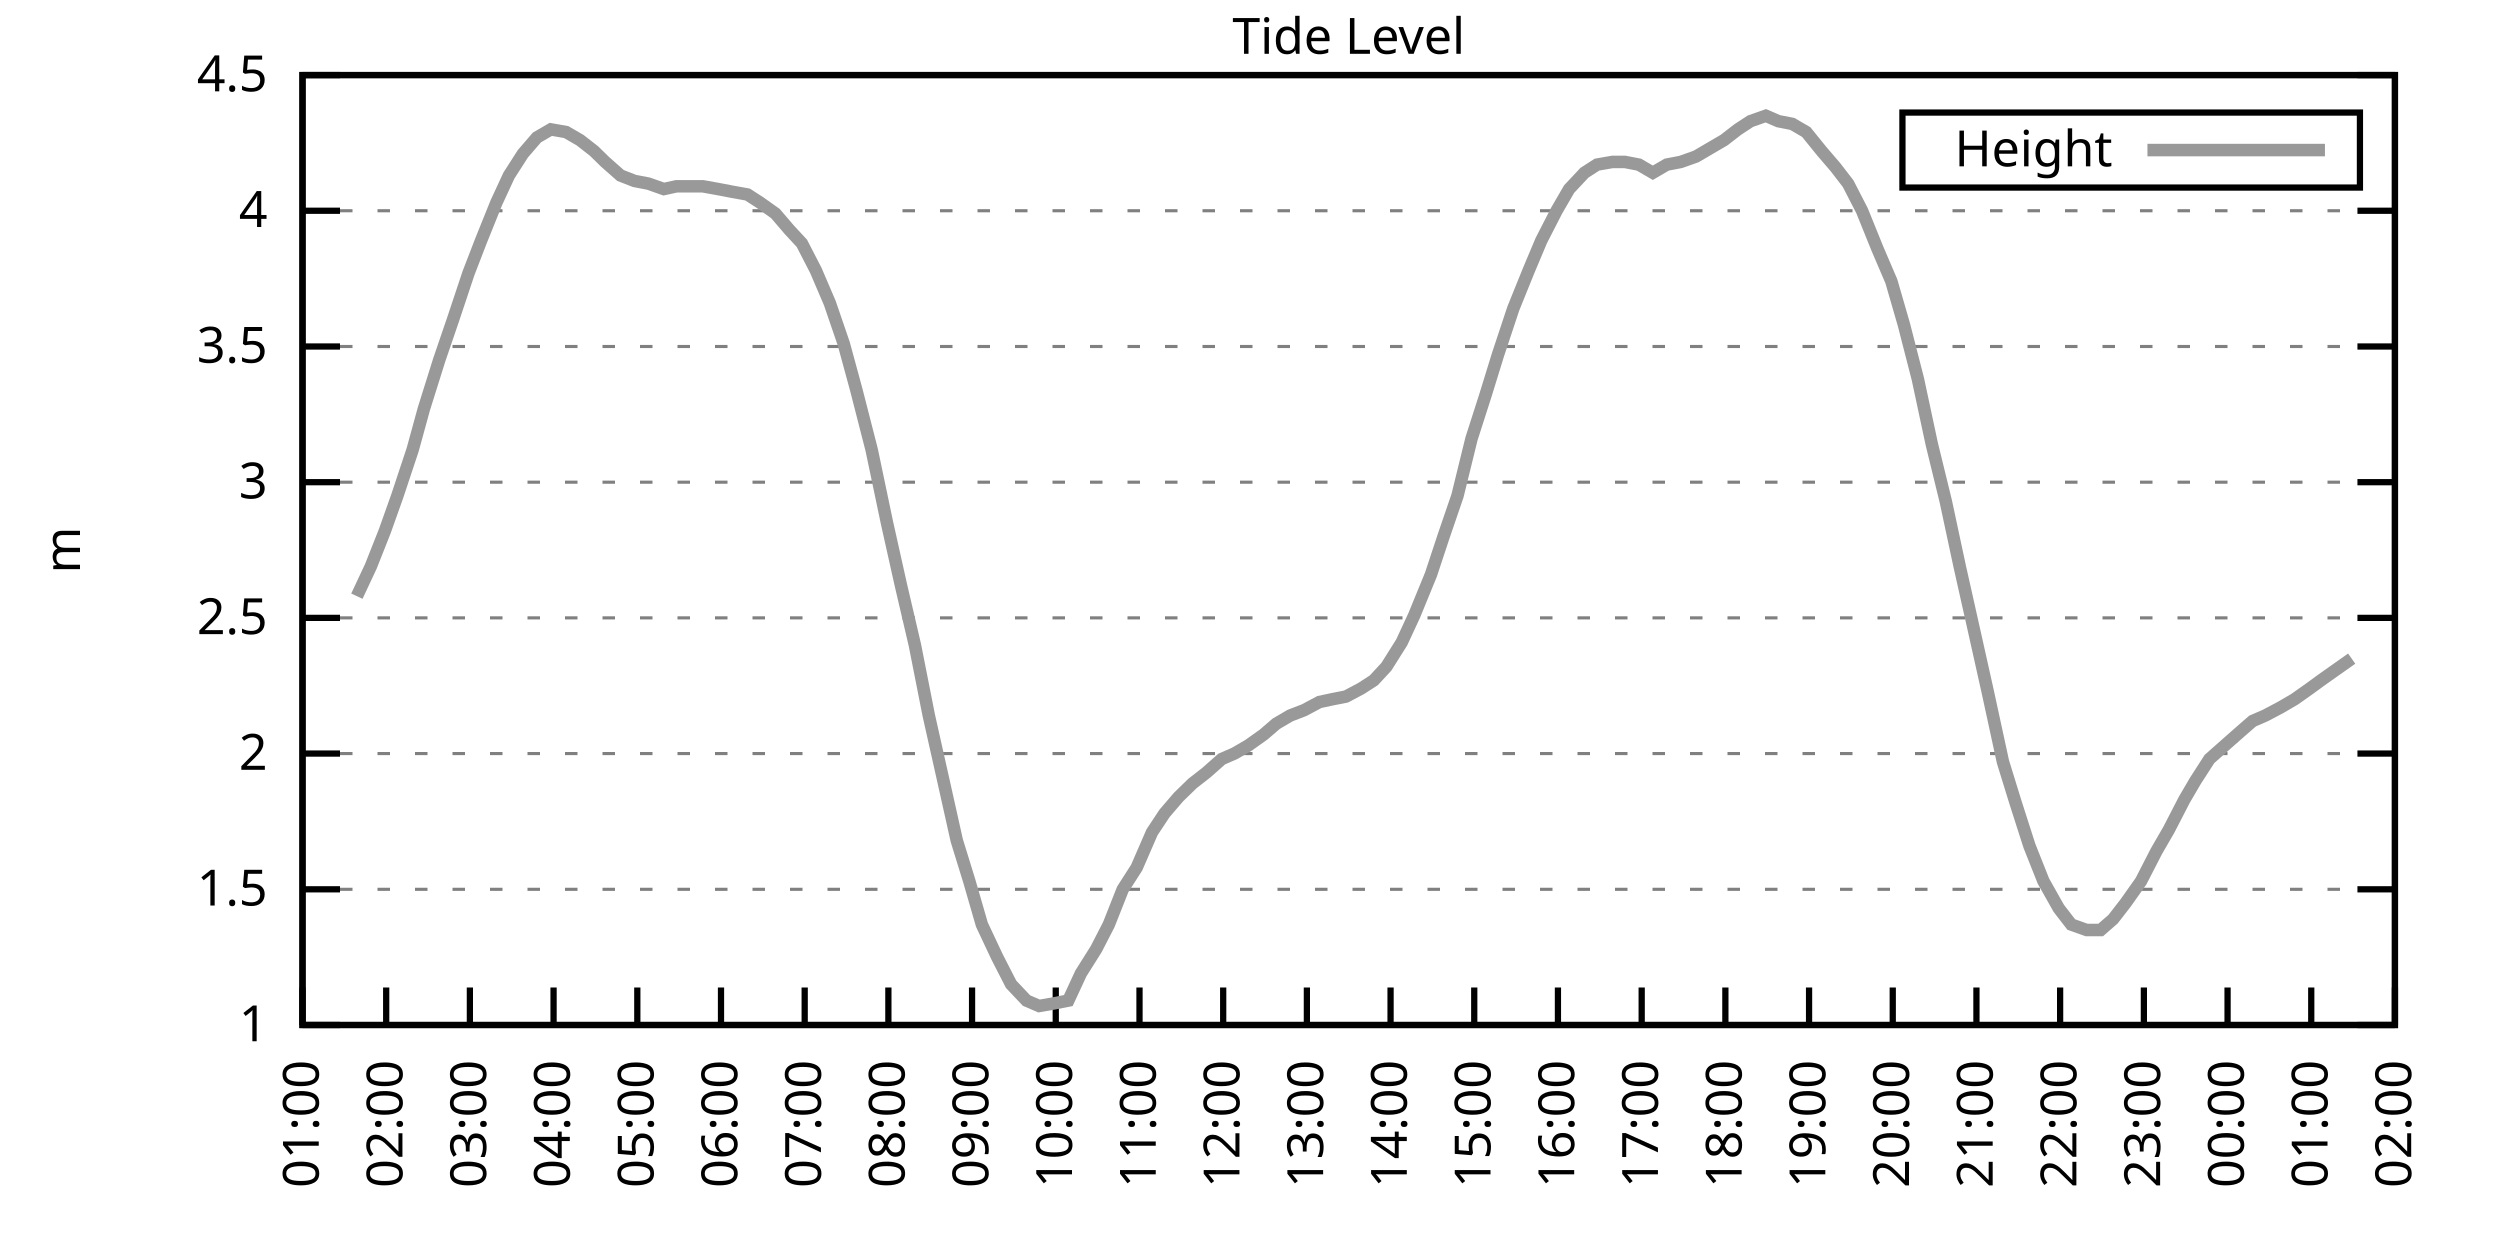
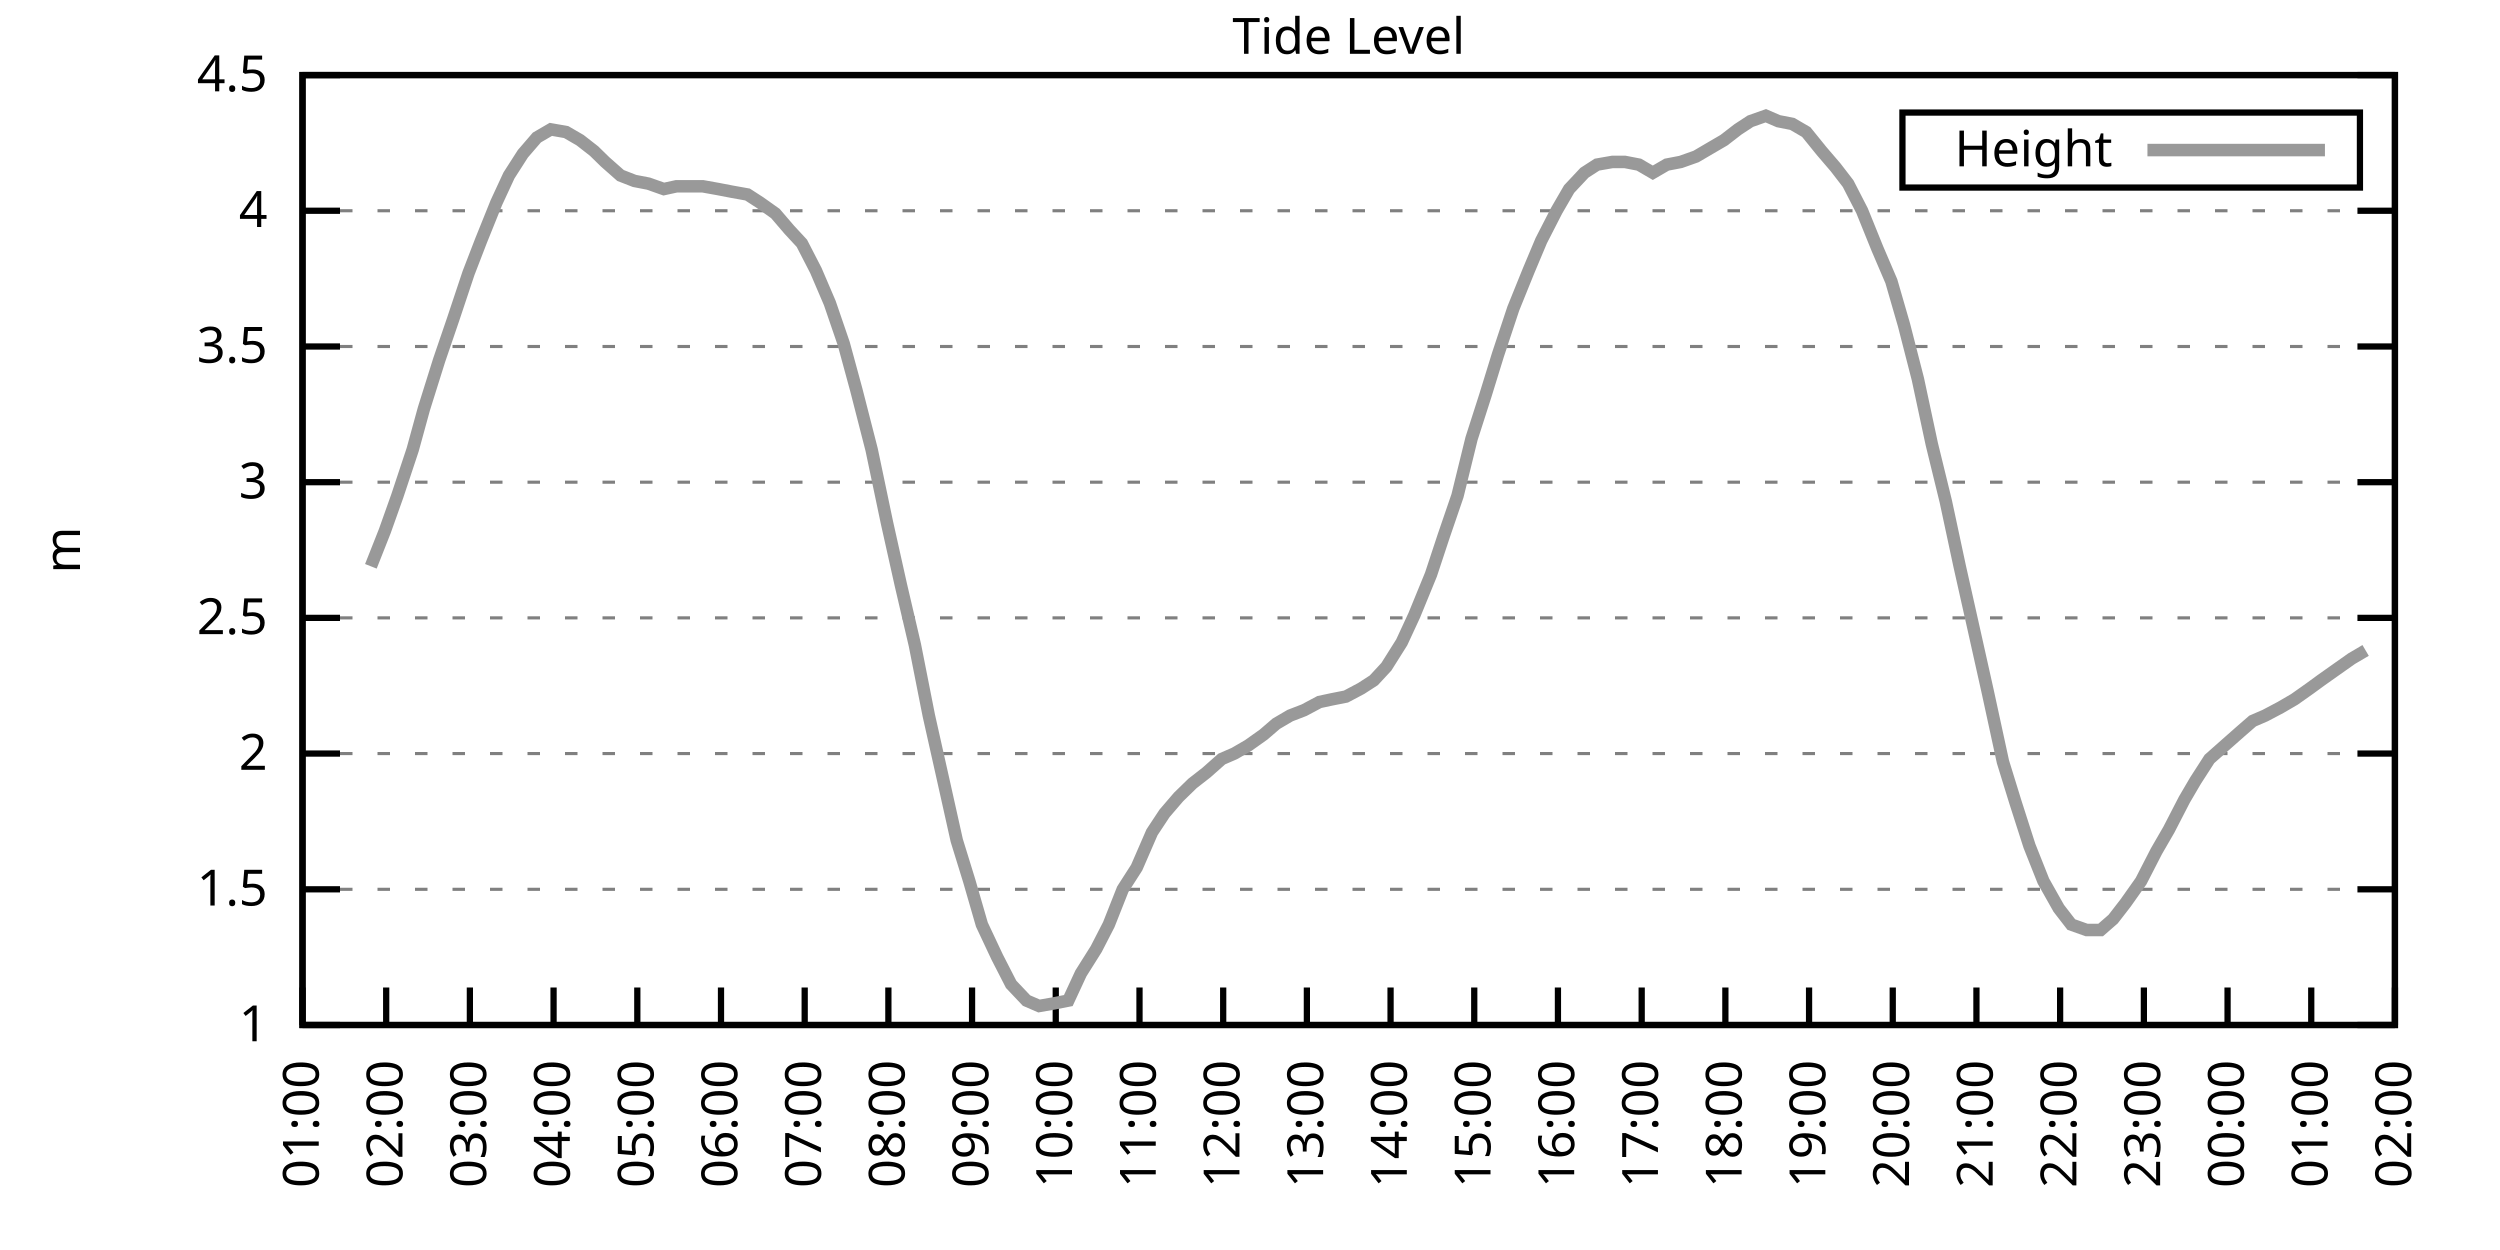
<svg xmlns="http://www.w3.org/2000/svg" xmlns:xlink="http://www.w3.org/1999/xlink" width="400" height="200" viewBox="0 0 400 200">
  <g id="gnuplot_canvas">
    <rect x="0" y="0" width="400" height="200" fill="none" />
    <defs>
      <circle id="gpDot" r="0.5" stroke-width="0.5" stroke="currentColor" />
      <path id="gpPt0" stroke-width="0.333" stroke="currentColor" d="M-1,0 h2 M0,-1 v2" />
      <path id="gpPt1" stroke-width="0.333" stroke="currentColor" d="M-1,-1 L1,1 M1,-1 L-1,1" />
      <path id="gpPt2" stroke-width="0.333" stroke="currentColor" d="M-1,0 L1,0 M0,-1 L0,1 M-1,-1 L1,1 M-1,1 L1,-1" />
      <rect id="gpPt3" stroke-width="0.333" stroke="currentColor" x="-1" y="-1" width="2" height="2" />
      <rect id="gpPt4" stroke-width="0.333" stroke="currentColor" fill="currentColor" x="-1" y="-1" width="2" height="2" />
      <circle id="gpPt5" stroke-width="0.333" stroke="currentColor" cx="0" cy="0" r="1" />
      <use xlink:href="#gpPt5" id="gpPt6" fill="currentColor" stroke="none" />
      <path id="gpPt7" stroke-width="0.333" stroke="currentColor" d="M0,-1.33 L-1.33,0.67 L1.33,0.67 z" />
      <use xlink:href="#gpPt7" id="gpPt8" fill="currentColor" stroke="none" />
      <use xlink:href="#gpPt7" id="gpPt9" stroke="currentColor" transform="rotate(180)" />
      <use xlink:href="#gpPt9" id="gpPt10" fill="currentColor" stroke="none" />
      <use xlink:href="#gpPt3" id="gpPt11" stroke="currentColor" transform="rotate(45)" />
      <use xlink:href="#gpPt11" id="gpPt12" fill="currentColor" stroke="none" />
      <path id="gpPt13" stroke-width="0.333" stroke="currentColor" d="M0,1.330 L1.265,0.411 L0.782,-1.067 L-0.782,-1.076 L-1.265,0.411 z" />
      <use xlink:href="#gpPt13" id="gpPt14" fill="currentColor" stroke="none" />
      <filter id="textbox" filterUnits="objectBoundingBox" x="0" y="0" height="1" width="1">
        <feFlood flood-color="white" flood-opacity="1" result="bgnd" />
        <feComposite in="SourceGraphic" in2="bgnd" operator="atop" />
      </filter>
      <filter id="greybox" filterUnits="objectBoundingBox" x="0" y="0" height="1" width="1">
        <feFlood flood-color="lightgrey" flood-opacity="1" result="grey" />
        <feComposite in="SourceGraphic" in2="grey" operator="atop" />
      </filter>
    </defs>
    <g fill="none" color="white" stroke="currentColor" stroke-width="1.00" stroke-linecap="butt" stroke-linejoin="miter">
</g>
    <g fill="none" color="black" stroke="currentColor" stroke-width="1.00" stroke-linecap="butt" stroke-linejoin="miter">
      <g stroke="none" shape-rendering="crispEdges">
        <polygon fill="rgb(255, 255, 255)" points="48.40,164.00 383.18,164.00 383.18,12.02 48.40,12.02 " />
      </g>
    </g>
    <g fill="none" color="black" stroke="currentColor" stroke-width="1.00" stroke-linecap="butt" stroke-linejoin="miter">
</g>
    <g fill="none" color="black" stroke="black" stroke-width="0.50" stroke-linecap="butt" stroke-linejoin="miter">
</g>
    <g fill="none" color="gray" stroke="currentColor" stroke-width="0.50" stroke-linecap="butt" stroke-linejoin="miter">
      <path stroke="gray" stroke-dasharray="2,4" class="gridline" d="M48.40,164.00 L383.19,164.00  " />
    </g>
    <g fill="none" color="gray" stroke="gray" stroke-width="1.00" stroke-linecap="butt" stroke-linejoin="miter">
</g>
    <g fill="none" color="black" stroke="currentColor" stroke-width="1.00" stroke-linecap="butt" stroke-linejoin="miter">
      <path stroke="black" d="M48.40,164.00 L54.40,164.00 M383.19,164.00 L377.19,164.00  " />
      <g transform="translate(42.80,166.60)" stroke="none" fill="black" font-family="Sans" font-size="8.00" text-anchor="end">
        <text>
          <tspan font-family="Sans"> 1</tspan>
        </text>
      </g>
    </g>
    <g fill="none" color="black" stroke="currentColor" stroke-width="1.00" stroke-linecap="butt" stroke-linejoin="miter">
</g>
    <g fill="none" color="black" stroke="black" stroke-width="0.50" stroke-linecap="butt" stroke-linejoin="miter">
</g>
    <g fill="none" color="gray" stroke="currentColor" stroke-width="0.50" stroke-linecap="butt" stroke-linejoin="miter">
      <path stroke="gray" stroke-dasharray="2,4" class="gridline" d="M48.40,142.29 L383.19,142.29  " />
    </g>
    <g fill="none" color="gray" stroke="gray" stroke-width="1.00" stroke-linecap="butt" stroke-linejoin="miter">
</g>
    <g fill="none" color="black" stroke="currentColor" stroke-width="1.00" stroke-linecap="butt" stroke-linejoin="miter">
      <path stroke="black" d="M48.40,142.29 L54.40,142.29 M383.19,142.29 L377.19,142.29  " />
      <g transform="translate(42.80,144.89)" stroke="none" fill="black" font-family="Sans" font-size="8.00" text-anchor="end">
        <text>
          <tspan font-family="Sans"> 1.5</tspan>
        </text>
      </g>
    </g>
    <g fill="none" color="black" stroke="currentColor" stroke-width="1.00" stroke-linecap="butt" stroke-linejoin="miter">
</g>
    <g fill="none" color="black" stroke="black" stroke-width="0.50" stroke-linecap="butt" stroke-linejoin="miter">
</g>
    <g fill="none" color="gray" stroke="currentColor" stroke-width="0.50" stroke-linecap="butt" stroke-linejoin="miter">
      <path stroke="gray" stroke-dasharray="2,4" class="gridline" d="M48.40,120.57 L383.19,120.57  " />
    </g>
    <g fill="none" color="gray" stroke="gray" stroke-width="1.00" stroke-linecap="butt" stroke-linejoin="miter">
</g>
    <g fill="none" color="black" stroke="currentColor" stroke-width="1.00" stroke-linecap="butt" stroke-linejoin="miter">
      <path stroke="black" d="M48.40,120.57 L54.40,120.57 M383.19,120.57 L377.19,120.57  " />
      <g transform="translate(42.80,123.17)" stroke="none" fill="black" font-family="Sans" font-size="8.00" text-anchor="end">
        <text>
          <tspan font-family="Sans"> 2</tspan>
        </text>
      </g>
    </g>
    <g fill="none" color="black" stroke="currentColor" stroke-width="1.00" stroke-linecap="butt" stroke-linejoin="miter">
</g>
    <g fill="none" color="black" stroke="black" stroke-width="0.50" stroke-linecap="butt" stroke-linejoin="miter">
</g>
    <g fill="none" color="gray" stroke="currentColor" stroke-width="0.50" stroke-linecap="butt" stroke-linejoin="miter">
      <path stroke="gray" stroke-dasharray="2,4" class="gridline" d="M48.40,98.86 L383.19,98.86  " />
    </g>
    <g fill="none" color="gray" stroke="gray" stroke-width="1.00" stroke-linecap="butt" stroke-linejoin="miter">
</g>
    <g fill="none" color="black" stroke="currentColor" stroke-width="1.00" stroke-linecap="butt" stroke-linejoin="miter">
      <path stroke="black" d="M48.40,98.86 L54.40,98.86 M383.19,98.86 L377.19,98.86  " />
      <g transform="translate(42.80,101.46)" stroke="none" fill="black" font-family="Sans" font-size="8.00" text-anchor="end">
        <text>
          <tspan font-family="Sans"> 2.5</tspan>
        </text>
      </g>
    </g>
    <g fill="none" color="black" stroke="currentColor" stroke-width="1.00" stroke-linecap="butt" stroke-linejoin="miter">
</g>
    <g fill="none" color="black" stroke="black" stroke-width="0.50" stroke-linecap="butt" stroke-linejoin="miter">
</g>
    <g fill="none" color="gray" stroke="currentColor" stroke-width="0.50" stroke-linecap="butt" stroke-linejoin="miter">
      <path stroke="gray" stroke-dasharray="2,4" class="gridline" d="M48.40,77.15 L383.19,77.15  " />
    </g>
    <g fill="none" color="gray" stroke="gray" stroke-width="1.00" stroke-linecap="butt" stroke-linejoin="miter">
</g>
    <g fill="none" color="black" stroke="currentColor" stroke-width="1.00" stroke-linecap="butt" stroke-linejoin="miter">
      <path stroke="black" d="M48.40,77.15 L54.40,77.15 M383.19,77.15 L377.19,77.15  " />
      <g transform="translate(42.80,79.75)" stroke="none" fill="black" font-family="Sans" font-size="8.00" text-anchor="end">
        <text>
          <tspan font-family="Sans"> 3</tspan>
        </text>
      </g>
    </g>
    <g fill="none" color="black" stroke="currentColor" stroke-width="1.00" stroke-linecap="butt" stroke-linejoin="miter">
</g>
    <g fill="none" color="black" stroke="black" stroke-width="0.50" stroke-linecap="butt" stroke-linejoin="miter">
</g>
    <g fill="none" color="gray" stroke="currentColor" stroke-width="0.50" stroke-linecap="butt" stroke-linejoin="miter">
      <path stroke="gray" stroke-dasharray="2,4" class="gridline" d="M48.40,55.44 L383.19,55.44  " />
    </g>
    <g fill="none" color="gray" stroke="gray" stroke-width="1.00" stroke-linecap="butt" stroke-linejoin="miter">
</g>
    <g fill="none" color="black" stroke="currentColor" stroke-width="1.00" stroke-linecap="butt" stroke-linejoin="miter">
      <path stroke="black" d="M48.40,55.44 L54.40,55.44 M383.19,55.44 L377.19,55.44  " />
      <g transform="translate(42.80,58.04)" stroke="none" fill="black" font-family="Sans" font-size="8.00" text-anchor="end">
        <text>
          <tspan font-family="Sans"> 3.5</tspan>
        </text>
      </g>
    </g>
    <g fill="none" color="black" stroke="currentColor" stroke-width="1.00" stroke-linecap="butt" stroke-linejoin="miter">
</g>
    <g fill="none" color="black" stroke="black" stroke-width="0.50" stroke-linecap="butt" stroke-linejoin="miter">
</g>
    <g fill="none" color="gray" stroke="currentColor" stroke-width="0.50" stroke-linecap="butt" stroke-linejoin="miter">
      <path stroke="gray" stroke-dasharray="2,4" class="gridline" d="M48.40,33.72 L383.19,33.72  " />
    </g>
    <g fill="none" color="gray" stroke="gray" stroke-width="1.00" stroke-linecap="butt" stroke-linejoin="miter">
</g>
    <g fill="none" color="black" stroke="currentColor" stroke-width="1.00" stroke-linecap="butt" stroke-linejoin="miter">
      <path stroke="black" d="M48.40,33.72 L54.40,33.72 M383.19,33.72 L377.19,33.72  " />
      <g transform="translate(42.80,36.32)" stroke="none" fill="black" font-family="Sans" font-size="8.00" text-anchor="end">
        <text>
          <tspan font-family="Sans"> 4</tspan>
        </text>
      </g>
    </g>
    <g fill="none" color="black" stroke="currentColor" stroke-width="1.00" stroke-linecap="butt" stroke-linejoin="miter">
</g>
    <g fill="none" color="black" stroke="black" stroke-width="0.50" stroke-linecap="butt" stroke-linejoin="miter">
</g>
    <g fill="none" color="gray" stroke="currentColor" stroke-width="0.50" stroke-linecap="butt" stroke-linejoin="miter">
      <path stroke="gray" stroke-dasharray="2,4" class="gridline" d="M48.40,12.01 L383.19,12.01  " />
    </g>
    <g fill="none" color="gray" stroke="gray" stroke-width="1.00" stroke-linecap="butt" stroke-linejoin="miter">
</g>
    <g fill="none" color="black" stroke="currentColor" stroke-width="1.00" stroke-linecap="butt" stroke-linejoin="miter">
      <path stroke="black" d="M48.40,12.01 L54.40,12.01 M383.19,12.01 L377.19,12.01  " />
      <g transform="translate(42.80,14.61)" stroke="none" fill="black" font-family="Sans" font-size="8.00" text-anchor="end">
        <text>
          <tspan font-family="Sans"> 4.5</tspan>
        </text>
      </g>
    </g>
    <g fill="none" color="black" stroke="currentColor" stroke-width="1.00" stroke-linecap="butt" stroke-linejoin="miter">
      <path stroke="black" d="M48.40,164.00 L48.40,158.00  " />
      <g transform="translate(51.00,169.60) rotate(270.00)" stroke="none" fill="black" font-family="Sans" font-size="8.00" text-anchor="end">
        <text>
          <tspan font-family="Sans">01:00</tspan>
        </text>
      </g>
    </g>
    <g fill="none" color="black" stroke="currentColor" stroke-width="1.00" stroke-linecap="butt" stroke-linejoin="miter">
      <path stroke="black" d="M61.79,164.00 L61.79,158.00  " />
      <g transform="translate(64.39,169.60) rotate(270.00)" stroke="none" fill="black" font-family="Sans" font-size="8.00" text-anchor="end">
        <text>
          <tspan font-family="Sans">02:00</tspan>
        </text>
      </g>
    </g>
    <g fill="none" color="black" stroke="currentColor" stroke-width="1.00" stroke-linecap="butt" stroke-linejoin="miter">
      <path stroke="black" d="M75.18,164.00 L75.18,158.00  " />
      <g transform="translate(77.78,169.60) rotate(270.00)" stroke="none" fill="black" font-family="Sans" font-size="8.00" text-anchor="end">
        <text>
          <tspan font-family="Sans">03:00</tspan>
        </text>
      </g>
    </g>
    <g fill="none" color="black" stroke="currentColor" stroke-width="1.00" stroke-linecap="butt" stroke-linejoin="miter">
      <path stroke="black" d="M88.57,164.00 L88.57,158.00  " />
      <g transform="translate(91.17,169.60) rotate(270.00)" stroke="none" fill="black" font-family="Sans" font-size="8.00" text-anchor="end">
        <text>
          <tspan font-family="Sans">04:00</tspan>
        </text>
      </g>
    </g>
    <g fill="none" color="black" stroke="currentColor" stroke-width="1.00" stroke-linecap="butt" stroke-linejoin="miter">
      <path stroke="black" d="M101.97,164.00 L101.97,158.00  " />
      <g transform="translate(104.57,169.60) rotate(270.00)" stroke="none" fill="black" font-family="Sans" font-size="8.00" text-anchor="end">
        <text>
          <tspan font-family="Sans">05:00</tspan>
        </text>
      </g>
    </g>
    <g fill="none" color="black" stroke="currentColor" stroke-width="1.00" stroke-linecap="butt" stroke-linejoin="miter">
      <path stroke="black" d="M115.36,164.00 L115.36,158.00  " />
      <g transform="translate(117.96,169.60) rotate(270.00)" stroke="none" fill="black" font-family="Sans" font-size="8.00" text-anchor="end">
        <text>
          <tspan font-family="Sans">06:00</tspan>
        </text>
      </g>
    </g>
    <g fill="none" color="black" stroke="currentColor" stroke-width="1.00" stroke-linecap="butt" stroke-linejoin="miter">
      <path stroke="black" d="M128.75,164.00 L128.75,158.00  " />
      <g transform="translate(131.35,169.60) rotate(270.00)" stroke="none" fill="black" font-family="Sans" font-size="8.00" text-anchor="end">
        <text>
          <tspan font-family="Sans">07:00</tspan>
        </text>
      </g>
    </g>
    <g fill="none" color="black" stroke="currentColor" stroke-width="1.00" stroke-linecap="butt" stroke-linejoin="miter">
      <path stroke="black" d="M142.14,164.00 L142.14,158.00  " />
      <g transform="translate(144.74,169.60) rotate(270.00)" stroke="none" fill="black" font-family="Sans" font-size="8.00" text-anchor="end">
        <text>
          <tspan font-family="Sans">08:00</tspan>
        </text>
      </g>
    </g>
    <g fill="none" color="black" stroke="currentColor" stroke-width="1.00" stroke-linecap="butt" stroke-linejoin="miter">
      <path stroke="black" d="M155.53,164.00 L155.53,158.00  " />
      <g transform="translate(158.13,169.60) rotate(270.00)" stroke="none" fill="black" font-family="Sans" font-size="8.00" text-anchor="end">
        <text>
          <tspan font-family="Sans">09:00</tspan>
        </text>
      </g>
    </g>
    <g fill="none" color="black" stroke="currentColor" stroke-width="1.00" stroke-linecap="butt" stroke-linejoin="miter">
      <path stroke="black" d="M168.92,164.00 L168.92,158.00  " />
      <g transform="translate(171.52,169.60) rotate(270.00)" stroke="none" fill="black" font-family="Sans" font-size="8.00" text-anchor="end">
        <text>
          <tspan font-family="Sans">10:00</tspan>
        </text>
      </g>
    </g>
    <g fill="none" color="black" stroke="currentColor" stroke-width="1.00" stroke-linecap="butt" stroke-linejoin="miter">
      <path stroke="black" d="M182.32,164.00 L182.32,158.00  " />
      <g transform="translate(184.92,169.60) rotate(270.00)" stroke="none" fill="black" font-family="Sans" font-size="8.00" text-anchor="end">
        <text>
          <tspan font-family="Sans">11:00</tspan>
        </text>
      </g>
    </g>
    <g fill="none" color="black" stroke="currentColor" stroke-width="1.00" stroke-linecap="butt" stroke-linejoin="miter">
      <path stroke="black" d="M195.71,164.00 L195.71,158.00  " />
      <g transform="translate(198.31,169.60) rotate(270.00)" stroke="none" fill="black" font-family="Sans" font-size="8.00" text-anchor="end">
        <text>
          <tspan font-family="Sans">12:00</tspan>
        </text>
      </g>
    </g>
    <g fill="none" color="black" stroke="currentColor" stroke-width="1.00" stroke-linecap="butt" stroke-linejoin="miter">
      <path stroke="black" d="M209.10,164.00 L209.10,158.00  " />
      <g transform="translate(211.70,169.60) rotate(270.00)" stroke="none" fill="black" font-family="Sans" font-size="8.00" text-anchor="end">
        <text>
          <tspan font-family="Sans">13:00</tspan>
        </text>
      </g>
    </g>
    <g fill="none" color="black" stroke="currentColor" stroke-width="1.00" stroke-linecap="butt" stroke-linejoin="miter">
      <path stroke="black" d="M222.49,164.00 L222.49,158.00  " />
      <g transform="translate(225.09,169.60) rotate(270.00)" stroke="none" fill="black" font-family="Sans" font-size="8.00" text-anchor="end">
        <text>
          <tspan font-family="Sans">14:00</tspan>
        </text>
      </g>
    </g>
    <g fill="none" color="black" stroke="currentColor" stroke-width="1.00" stroke-linecap="butt" stroke-linejoin="miter">
      <path stroke="black" d="M235.88,164.00 L235.88,158.00  " />
      <g transform="translate(238.48,169.60) rotate(270.00)" stroke="none" fill="black" font-family="Sans" font-size="8.00" text-anchor="end">
        <text>
          <tspan font-family="Sans">15:00</tspan>
        </text>
      </g>
    </g>
    <g fill="none" color="black" stroke="currentColor" stroke-width="1.00" stroke-linecap="butt" stroke-linejoin="miter">
      <path stroke="black" d="M249.27,164.00 L249.27,158.00  " />
      <g transform="translate(251.87,169.60) rotate(270.00)" stroke="none" fill="black" font-family="Sans" font-size="8.00" text-anchor="end">
        <text>
          <tspan font-family="Sans">16:00</tspan>
        </text>
      </g>
    </g>
    <g fill="none" color="black" stroke="currentColor" stroke-width="1.00" stroke-linecap="butt" stroke-linejoin="miter">
      <path stroke="black" d="M262.67,164.00 L262.67,158.00  " />
      <g transform="translate(265.27,169.60) rotate(270.00)" stroke="none" fill="black" font-family="Sans" font-size="8.00" text-anchor="end">
        <text>
          <tspan font-family="Sans">17:00</tspan>
        </text>
      </g>
    </g>
    <g fill="none" color="black" stroke="currentColor" stroke-width="1.00" stroke-linecap="butt" stroke-linejoin="miter">
      <path stroke="black" d="M276.06,164.00 L276.06,158.00  " />
      <g transform="translate(278.66,169.60) rotate(270.00)" stroke="none" fill="black" font-family="Sans" font-size="8.00" text-anchor="end">
        <text>
          <tspan font-family="Sans">18:00</tspan>
        </text>
      </g>
    </g>
    <g fill="none" color="black" stroke="currentColor" stroke-width="1.00" stroke-linecap="butt" stroke-linejoin="miter">
      <path stroke="black" d="M289.45,164.00 L289.45,158.00  " />
      <g transform="translate(292.05,169.60) rotate(270.00)" stroke="none" fill="black" font-family="Sans" font-size="8.00" text-anchor="end">
        <text>
          <tspan font-family="Sans">19:00</tspan>
        </text>
      </g>
    </g>
    <g fill="none" color="black" stroke="currentColor" stroke-width="1.00" stroke-linecap="butt" stroke-linejoin="miter">
      <path stroke="black" d="M302.84,164.00 L302.84,158.00  " />
      <g transform="translate(305.44,169.60) rotate(270.00)" stroke="none" fill="black" font-family="Sans" font-size="8.00" text-anchor="end">
        <text>
          <tspan font-family="Sans">20:00</tspan>
        </text>
      </g>
    </g>
    <g fill="none" color="black" stroke="currentColor" stroke-width="1.00" stroke-linecap="butt" stroke-linejoin="miter">
      <path stroke="black" d="M316.23,164.00 L316.23,158.00  " />
      <g transform="translate(318.83,169.60) rotate(270.00)" stroke="none" fill="black" font-family="Sans" font-size="8.00" text-anchor="end">
        <text>
          <tspan font-family="Sans">21:00</tspan>
        </text>
      </g>
    </g>
    <g fill="none" color="black" stroke="currentColor" stroke-width="1.00" stroke-linecap="butt" stroke-linejoin="miter">
      <path stroke="black" d="M329.62,164.00 L329.62,158.00  " />
      <g transform="translate(332.22,169.60) rotate(270.00)" stroke="none" fill="black" font-family="Sans" font-size="8.00" text-anchor="end">
        <text>
          <tspan font-family="Sans">22:00</tspan>
        </text>
      </g>
    </g>
    <g fill="none" color="black" stroke="currentColor" stroke-width="1.00" stroke-linecap="butt" stroke-linejoin="miter">
      <path stroke="black" d="M343.02,164.00 L343.02,158.00  " />
      <g transform="translate(345.62,169.60) rotate(270.00)" stroke="none" fill="black" font-family="Sans" font-size="8.00" text-anchor="end">
        <text>
          <tspan font-family="Sans">23:00</tspan>
        </text>
      </g>
    </g>
    <g fill="none" color="black" stroke="currentColor" stroke-width="1.00" stroke-linecap="butt" stroke-linejoin="miter">
      <path stroke="black" d="M356.41,164.00 L356.41,158.00  " />
      <g transform="translate(359.01,169.60) rotate(270.00)" stroke="none" fill="black" font-family="Sans" font-size="8.00" text-anchor="end">
        <text>
          <tspan font-family="Sans">00:00</tspan>
        </text>
      </g>
    </g>
    <g fill="none" color="black" stroke="currentColor" stroke-width="1.00" stroke-linecap="butt" stroke-linejoin="miter">
      <path stroke="black" d="M369.80,164.00 L369.80,158.00  " />
      <g transform="translate(372.40,169.60) rotate(270.00)" stroke="none" fill="black" font-family="Sans" font-size="8.00" text-anchor="end">
        <text>
          <tspan font-family="Sans">01:00</tspan>
        </text>
      </g>
    </g>
    <g fill="none" color="black" stroke="currentColor" stroke-width="1.00" stroke-linecap="butt" stroke-linejoin="miter">
      <path stroke="black" d="M383.19,164.00 L383.19,158.00  " />
      <g transform="translate(385.79,169.60) rotate(270.00)" stroke="none" fill="black" font-family="Sans" font-size="8.00" text-anchor="end">
        <text>
          <tspan font-family="Sans">02:00</tspan>
        </text>
      </g>
    </g>
    <g fill="none" color="black" stroke="currentColor" stroke-width="1.00" stroke-linecap="butt" stroke-linejoin="miter">
</g>
    <g fill="none" color="black" stroke="currentColor" stroke-width="1.00" stroke-linecap="butt" stroke-linejoin="miter">
      <path stroke="black" d="M48.40,12.01 L48.40,164.00 L383.19,164.00 L383.19,12.01 L48.40,12.01 Z  " />
    </g>
    <g fill="none" color="black" stroke="currentColor" stroke-width="1.00" stroke-linecap="butt" stroke-linejoin="miter">
</g>
    <g fill="none" color="black" stroke="currentColor" stroke-width="1.00" stroke-linecap="butt" stroke-linejoin="miter">
      <path stroke="black" d="M304.39,30.01 L304.39,18.01 L377.59,18.01 L377.59,30.01 L304.39,30.01 Z  " />
    </g>
    <g id="Tide_level_plot_1">
      <g fill="none" color="white" stroke="black" stroke-width="2.00" stroke-linecap="butt" stroke-linejoin="miter">
</g>
      <g fill="none" color="black" stroke="currentColor" stroke-width="2.00" stroke-linecap="butt" stroke-linejoin="miter">
        <g transform="translate(337.99,26.61)" stroke="none" fill="black" font-family="Sans" font-size="8.00" text-anchor="end">
          <text>
            <tspan font-family="Sans">Height</tspan>
          </text>
        </g>
      </g>
      <g fill="none" color="black" stroke="currentColor" stroke-width="2.00" stroke-linecap="butt" stroke-linejoin="miter">
-         <path stroke="rgb(153, 153, 153)" d="M343.59,24.01 L371.99,24.01 M57.10,95.39 L59.34,90.61 L61.57,84.97 L63.58,79.32 L66.03,71.94 L67.82,65.42   L70.27,57.61 L72.50,51.09 L74.96,43.71 L76.97,38.50 L79.42,32.42 L81.43,28.08 L83.66,24.60 L85.90,22.00   L88.13,20.70 L90.58,21.13 L92.82,22.43 L95.05,24.17 L96.83,25.91 L99.29,28.08 L101.52,28.95 L103.75,29.38   L106.21,30.25 L108.22,29.81 L110.45,29.81 L112.46,29.81 L114.91,30.25 L117.14,30.68 L119.60,31.12 L121.61,32.42   L124.06,34.16 L126.29,36.76 L128.30,38.93 L130.54,43.28 L132.77,48.49 L135.00,55.00 L137.01,62.38 L139.46,71.94   L141.92,83.66 L144.15,93.65 L146.38,103.20 L148.61,114.49 L150.85,124.48 L153.08,134.47 L155.09,140.98 L157.10,147.93   L159.55,153.14 L161.78,157.49 L164.24,160.09 L166.25,160.96 L168.70,160.53 L170.93,160.09 L172.94,155.75 L175.40,151.84   L177.41,147.93 L179.64,142.29 L181.87,138.81 L184.32,133.17 L186.33,130.13 L188.57,127.52 L190.80,125.35 L193.03,123.61   L195.48,121.44 L197.49,120.57 L199.73,119.27 L202.18,117.53 L204.19,115.80 L206.42,114.49 L208.65,113.63 L211.11,112.32   L213.12,111.89 L215.35,111.45 L217.80,110.15 L219.81,108.85 L221.82,106.68 L224.28,102.77 L226.29,98.43 L228.96,91.91   L230.97,85.83 L233.20,79.32 L235.44,70.20 L237.67,63.25 L239.68,56.74 L242.13,49.36 L244.59,43.28 L246.60,38.50   L249.05,33.72 L251.06,30.25 L253.51,27.64 L255.52,26.34 L257.98,25.91 L259.99,25.91 L262.22,26.34 L264.45,27.64   L266.68,26.34 L268.92,25.91 L271.37,25.04 L273.60,23.73 L275.83,22.43 L278.07,20.70 L280.07,19.39 L282.53,18.52   L284.54,19.39 L286.77,19.83 L289.00,21.13 L291.46,24.17 L293.69,26.77 L295.70,29.38 L297.93,33.72 L300.39,39.80   L302.62,45.01 L304.63,51.96 L306.86,60.65 L309.09,71.07 L311.32,80.19 L313.55,90.61 L315.79,100.60 L318.02,110.59   L320.47,121.88 L322.48,128.39 L324.71,135.34 L326.95,140.98 L329.40,145.33 L331.41,147.93 L333.86,148.80 L336.10,148.80   L338.10,147.06 L340.11,144.46 L342.57,140.98 L345.02,136.21 L347.03,132.73 L349.49,127.96 L351.27,124.92 L353.51,121.44   L355.96,119.27 L358.42,117.10 L360.42,115.36 L362.43,114.49 L364.89,113.19 L367.12,111.89 L369.58,110.15 L371.36,108.85   L373.82,107.11 L376.27,105.38  " />
+         <path stroke="rgb(153, 153, 153)" d="M343.59,24.01 L371.99,24.01 M59.34,90.61 L61.57,84.97 L63.58,79.32 L66.03,71.94 L67.82,65.42 L70.27,57.61   L72.50,51.09 L74.96,43.71 L76.97,38.50 L79.42,32.42 L81.43,28.08 L83.66,24.60 L85.90,22.00 L88.13,20.70   L90.58,21.13 L92.82,22.43 L95.05,24.17 L96.83,25.91 L99.29,28.08 L101.52,28.95 L103.75,29.38 L106.21,30.25   L108.22,29.81 L110.45,29.81 L112.46,29.81 L114.91,30.25 L117.14,30.68 L119.60,31.12 L121.61,32.42 L124.06,34.16   L126.29,36.76 L128.30,38.93 L130.54,43.28 L132.77,48.49 L135.00,55.00 L137.01,62.38 L139.46,71.94 L141.92,83.66   L144.15,93.65 L146.38,103.20 L148.61,114.49 L150.85,124.48 L153.08,134.47 L155.09,140.98 L157.10,147.93 L159.55,153.14   L161.78,157.49 L164.24,160.09 L166.25,160.96 L168.70,160.53 L170.93,160.09 L172.94,155.75 L175.40,151.84 L177.41,147.93   L179.64,142.29 L181.87,138.81 L184.32,133.17 L186.33,130.13 L188.57,127.52 L190.80,125.35 L193.03,123.61 L195.48,121.44   L197.49,120.57 L199.73,119.27 L202.18,117.53 L204.19,115.80 L206.42,114.49 L208.65,113.63 L211.11,112.32 L213.12,111.89   L215.35,111.45 L217.80,110.15 L219.81,108.85 L221.82,106.68 L224.28,102.77 L226.29,98.43 L228.96,91.91 L230.97,85.83   L233.20,79.32 L235.44,70.20 L237.67,63.25 L239.68,56.74 L242.13,49.36 L244.59,43.28 L246.60,38.50 L249.05,33.72   L251.06,30.25 L253.51,27.64 L255.52,26.34 L257.98,25.91 L259.99,25.91 L262.22,26.34 L264.45,27.64 L266.68,26.34   L268.92,25.91 L271.37,25.04 L273.60,23.73 L275.83,22.43 L278.07,20.70 L280.07,19.39 L282.53,18.52 L284.54,19.39   L286.77,19.83 L289.00,21.13 L291.46,24.17 L293.69,26.77 L295.70,29.38 L297.93,33.72 L300.39,39.80 L302.62,45.01   L304.63,51.96 L306.86,60.65 L309.09,71.07 L311.32,80.19 L313.55,90.61 L315.79,100.60 L318.02,110.59 L320.47,121.88   L322.48,128.39 L324.71,135.34 L326.95,140.98 L329.40,145.33 L331.41,147.93 L333.86,148.80 L336.10,148.80 L338.10,147.06   L340.11,144.46 L342.57,140.98 L345.02,136.21 L347.03,132.73 L349.49,127.96 L351.27,124.92 L353.51,121.44 L355.96,119.27   L358.42,117.10 L360.42,115.36 L362.43,114.49 L364.89,113.19 L367.12,111.89 L369.58,110.15 L371.36,108.85 L373.82,107.11   L376.27,105.38 L378.50,104.07  " />
      </g>
    </g>
    <g fill="none" color="black" stroke="currentColor" stroke-width="2.00" stroke-linecap="butt" stroke-linejoin="miter">
</g>
    <g fill="none" color="black" stroke="black" stroke-width="1.00" stroke-linecap="butt" stroke-linejoin="miter">
</g>
    <g fill="none" color="black" stroke="currentColor" stroke-width="1.00" stroke-linecap="butt" stroke-linejoin="miter">
      <path stroke="black" d="M48.40,12.01 L48.40,164.00 L383.19,164.00 L383.19,12.01 L48.40,12.01 Z  " />
      <g transform="translate(12.80,88.01) rotate(270.00)" stroke="none" fill="black" font-family="Sans" font-size="8.00" text-anchor="middle">
        <text>
          <tspan font-family="Sans">m</tspan>
        </text>
      </g>
    </g>
    <g fill="none" color="black" stroke="currentColor" stroke-width="1.00" stroke-linecap="butt" stroke-linejoin="miter">
</g>
    <g fill="none" color="black" stroke="currentColor" stroke-width="1.00" stroke-linecap="butt" stroke-linejoin="miter">
      <g transform="translate(215.79,8.61)" stroke="none" fill="black" font-family="Sans" font-size="8.00" text-anchor="middle">
        <text>
          <tspan font-family="Sans">Tide Level</tspan>
        </text>
      </g>
    </g>
    <g fill="none" color="black" stroke="currentColor" stroke-width="1.00" stroke-linecap="butt" stroke-linejoin="miter">
</g>
  </g>
</svg>
